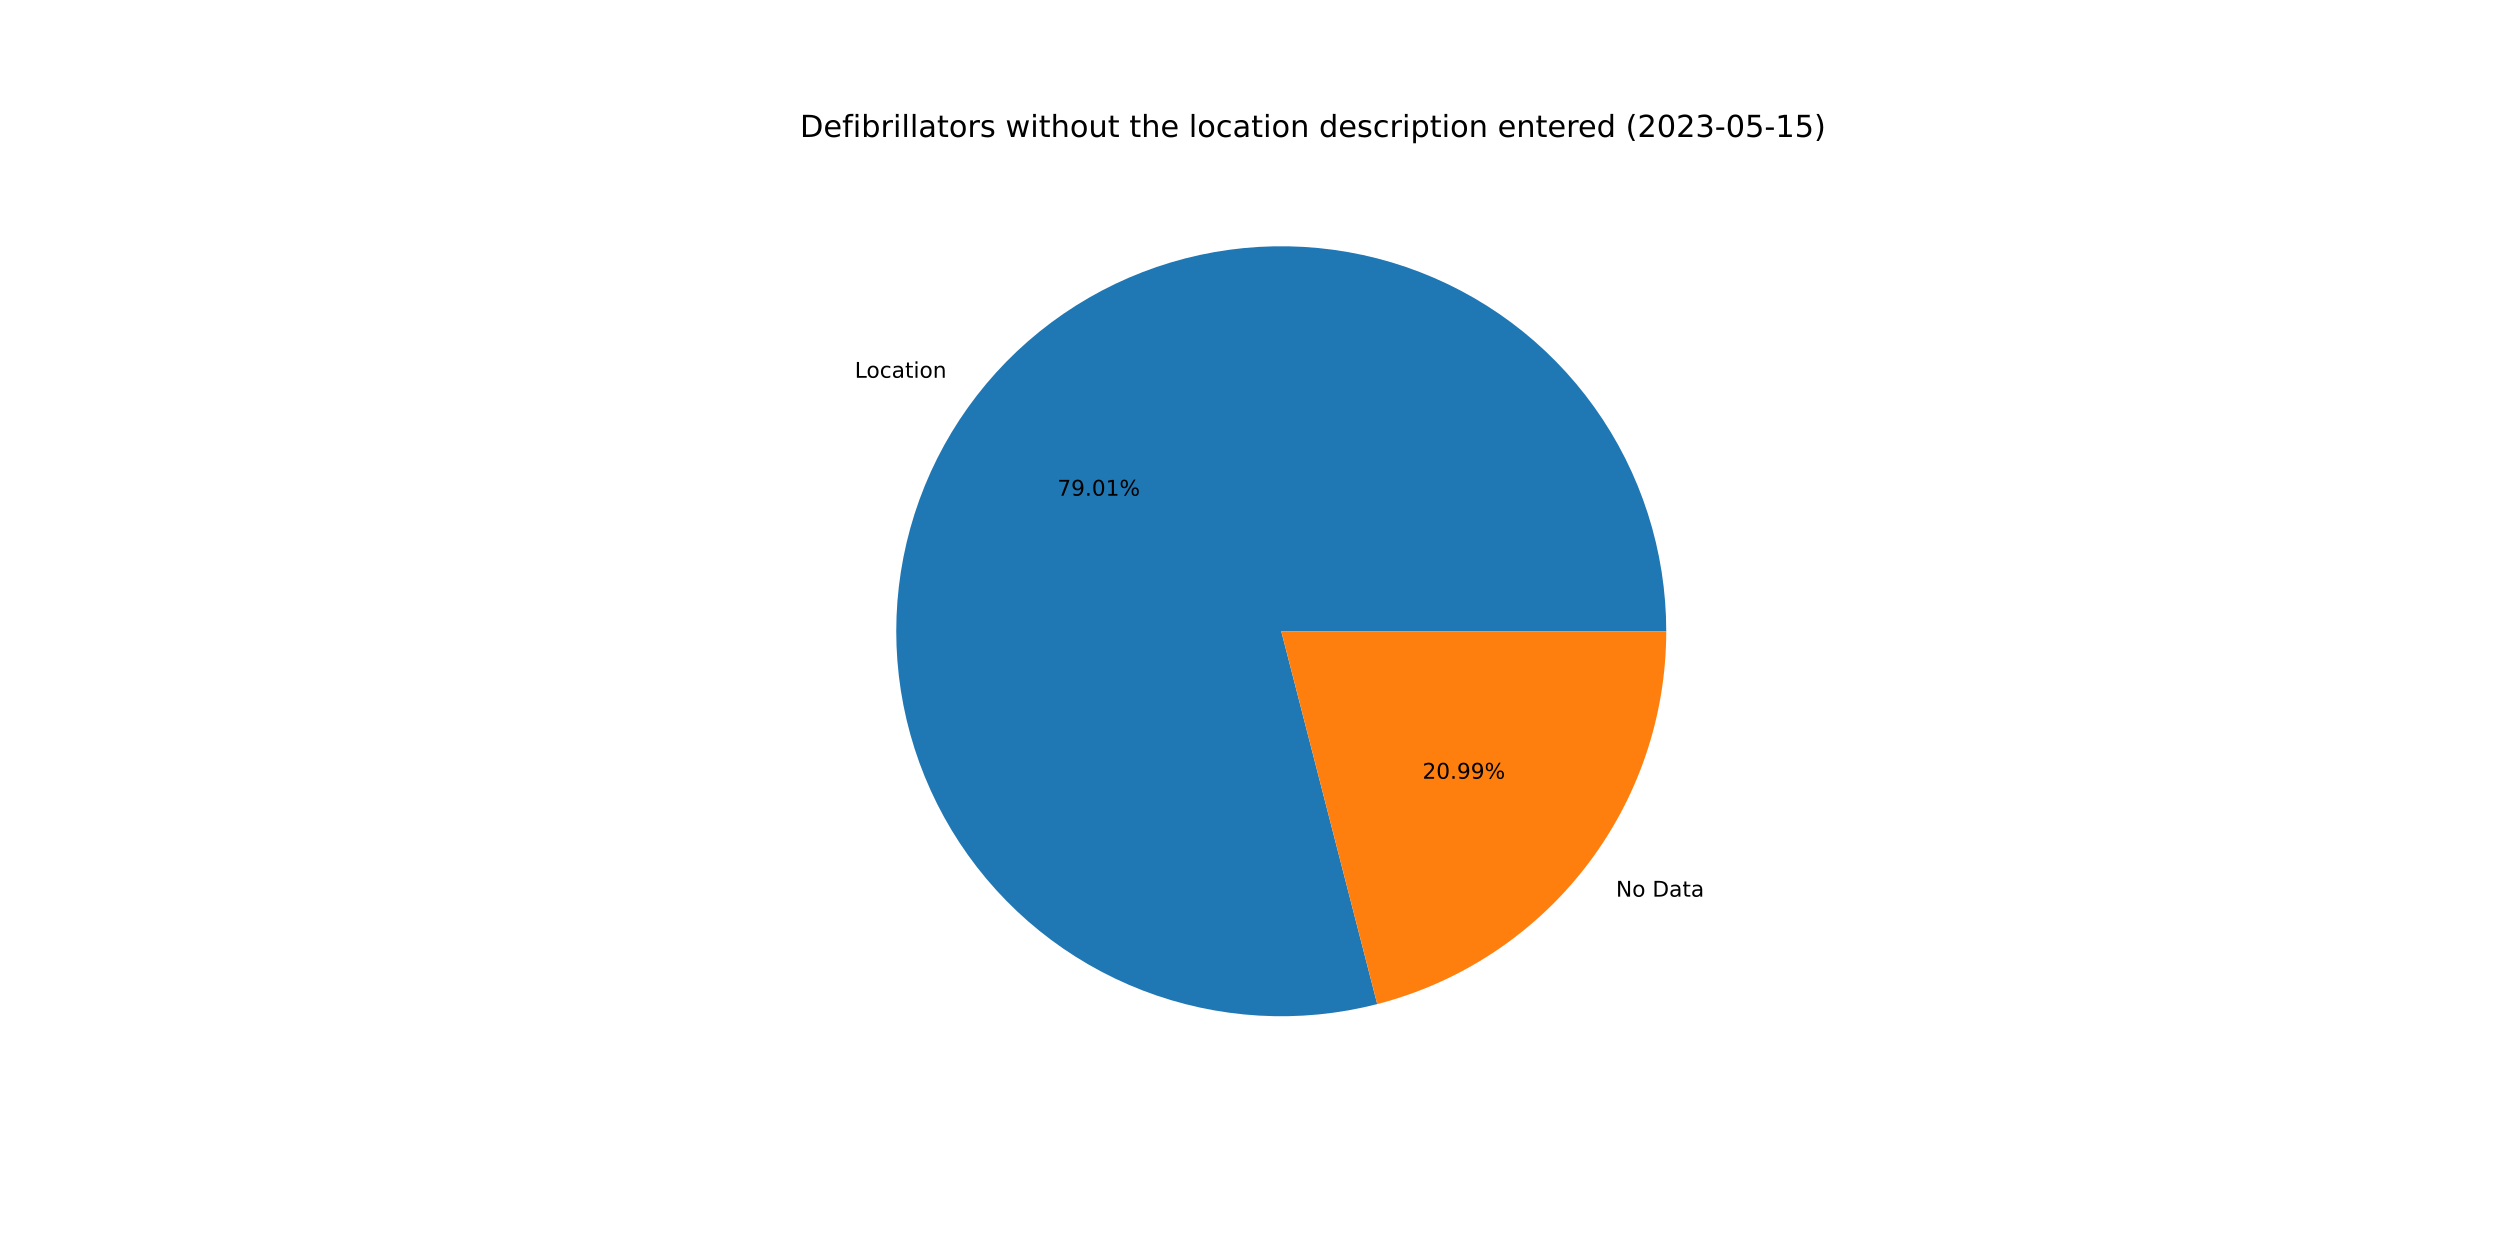
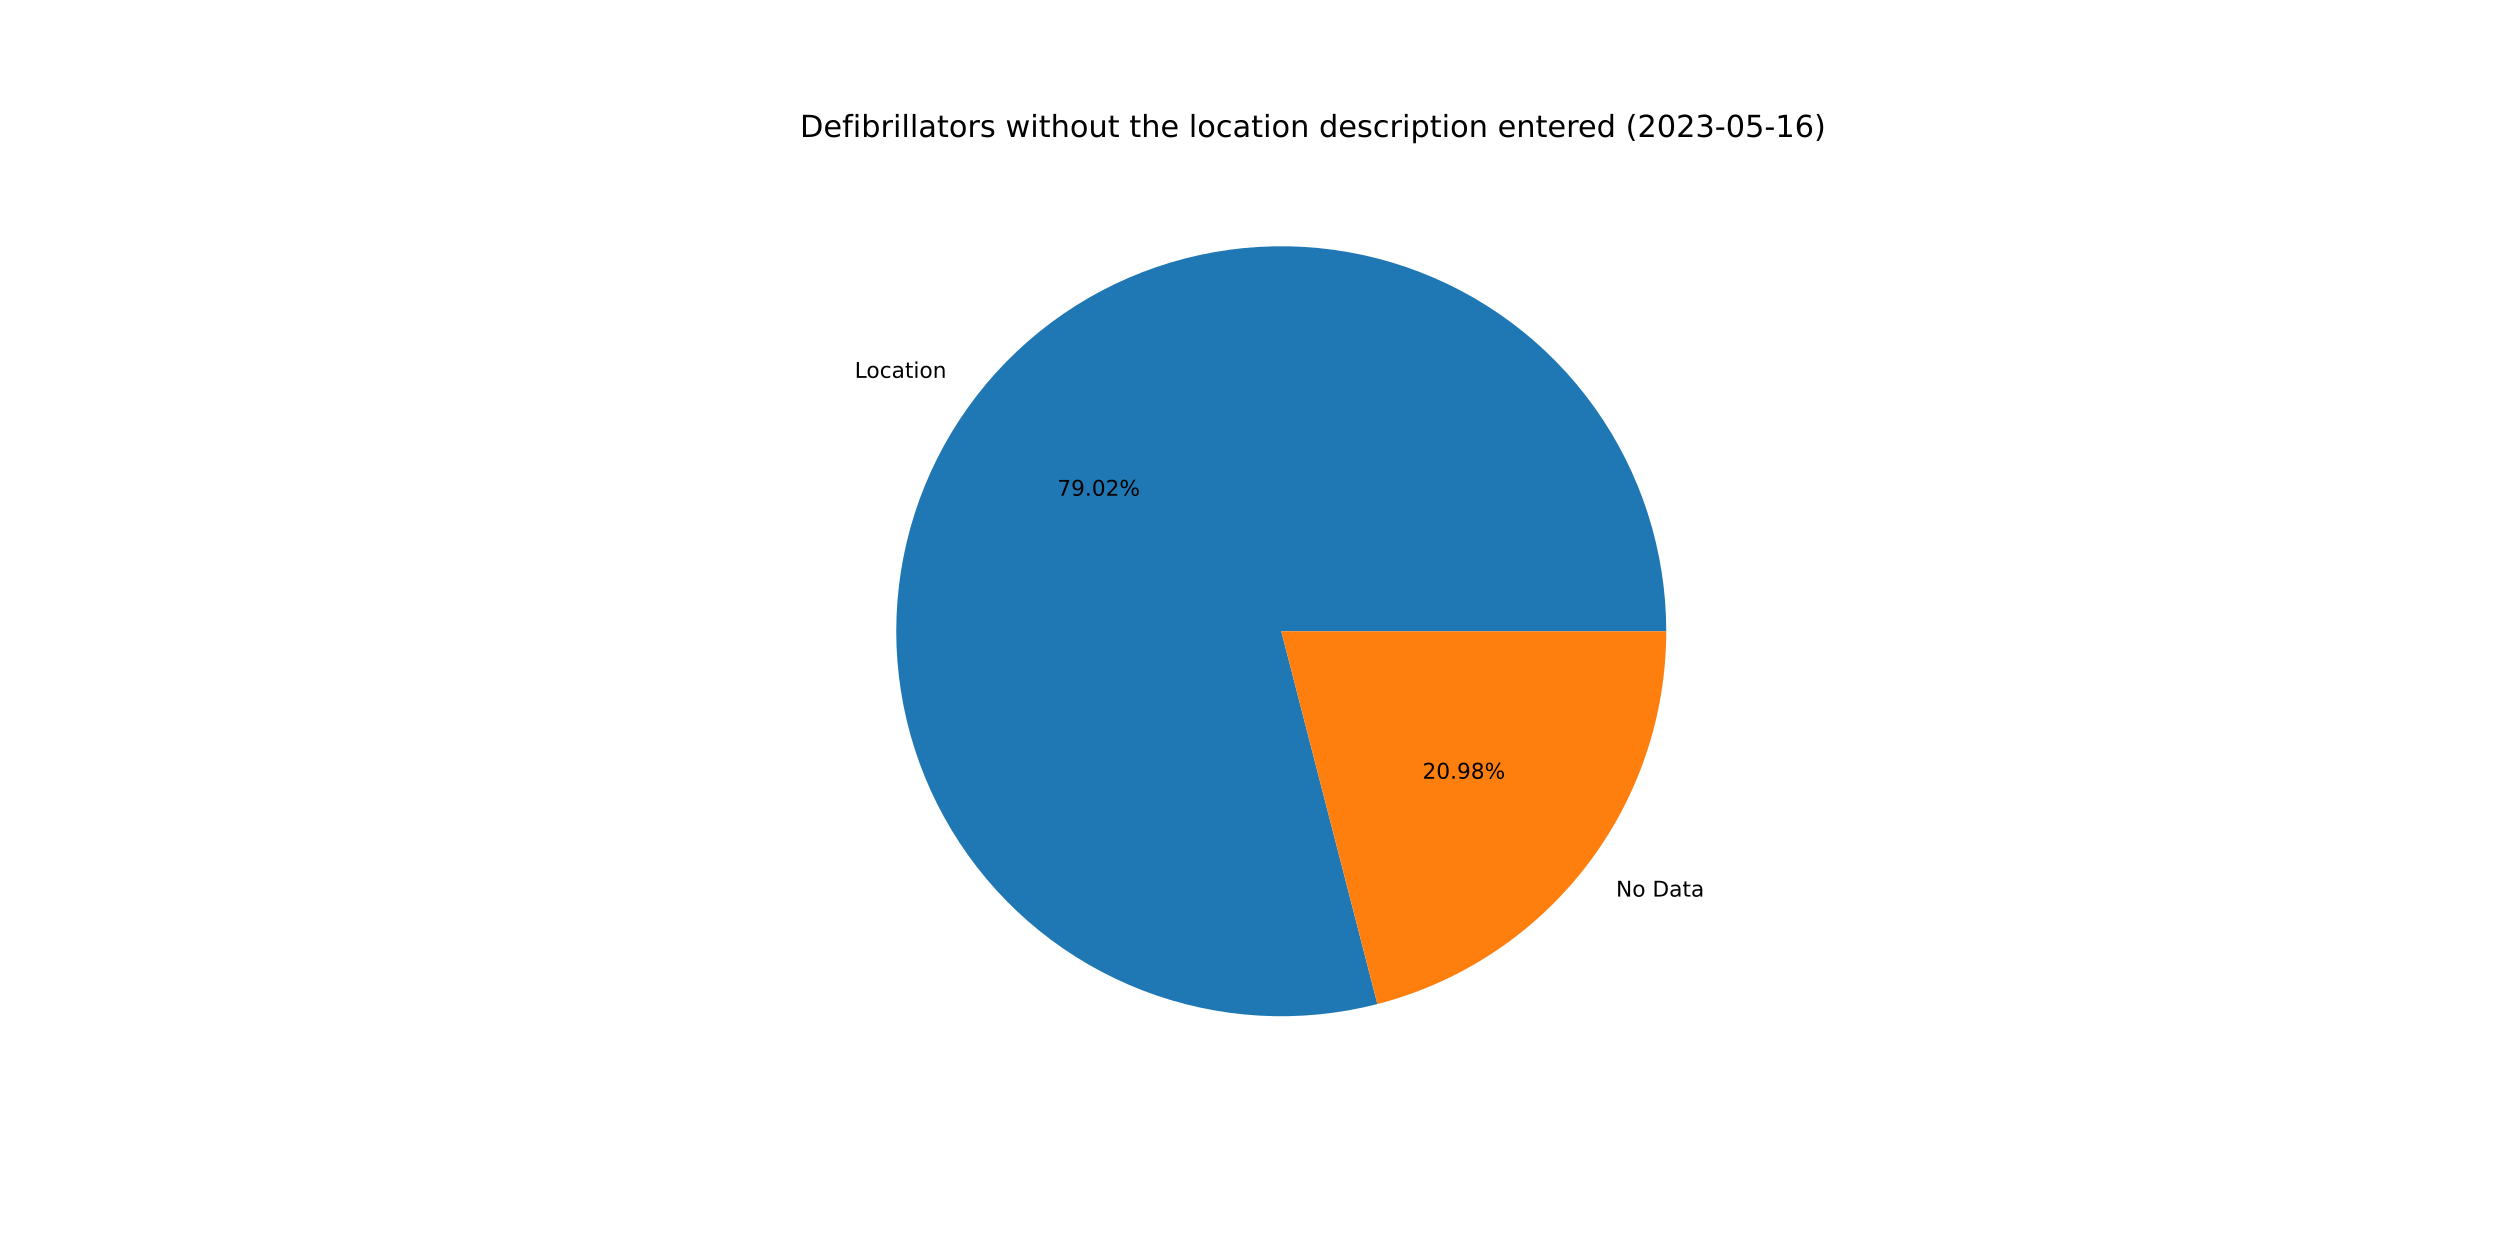
<svg xmlns="http://www.w3.org/2000/svg" xmlns:xlink="http://www.w3.org/1999/xlink" width="1152pt" height="576pt" viewBox="0 0 1152 576" version="1.1">
  <defs>
    <style type="text/css">*{stroke-linejoin: round; stroke-linecap: butt}</style>
  </defs>
  <g id="figure_1">
    <g id="patch_1">
      <path d="M 0 576  L 1152 576  L 1152 0  L 0 0  z " style="fill: #ffffff" />
    </g>
    <g id="axes_1">
      <g id="patch_2">
-         <path d="M 767.808 290.88  C 767.808 272.495 764.95 254.221 759.337 236.714  C 753.724 219.207 745.423 202.679 734.732 187.721  C 724.042 172.764 711.091 159.559 696.345 148.58  C 681.598 137.601 665.234 128.98 647.839 123.028  C 630.444 117.075 612.23 113.863 593.848 113.506  C 575.467 113.148 557.141 115.65 539.528 120.922  C 521.915 126.194 505.228 134.172 490.066 144.57  C 474.904 154.968 461.449 167.659 450.186 182.19  C 438.922 196.72 429.985 212.914 423.696 230.19  C 417.406 247.465 413.841 265.614 413.126 283.985  C 412.412 302.356 414.557 320.727 419.486 338.439  C 424.414 356.151 432.066 372.99 442.167 388.351  C 452.268 403.713 464.696 417.411 479.005 428.955  C 493.314 440.499 509.331 449.749 526.481 456.373  C 543.631 462.997 561.707 466.915 580.061 467.986  C 598.415 469.058 616.824 467.27 634.628 462.686  L 590.4 290.88  L 767.808 290.88  z " style="fill: #1f77b4" />
+         <path d="M 767.808 290.88  C 767.808 272.493 764.95 254.218 759.335 236.709  C 753.721 219.2 745.419 202.671 734.726 187.712  C 724.034 172.754 711.081 159.549 696.332 148.57  C 681.582 137.591 665.216 128.972 647.819 123.021  C 630.422 117.07 612.205 113.86 593.821 113.505  C 575.438 113.15 557.111 115.656 539.497 120.932  C 521.883 126.207 505.197 134.189 490.035 144.591  C 474.873 154.993 461.421 167.689 450.159 182.224  C 438.898 196.758 429.965 212.956 423.679 230.235  C 417.394 247.514 413.833 265.666 413.124 284.039  C 412.415 302.412 414.566 320.784 419.501 338.496  C 424.436 356.208 432.095 373.046 442.203 388.405  C 452.31 403.765 464.745 417.46 479.059 428.999  C 493.374 440.538 509.396 449.783 526.551 456.4  C 543.706 463.017 561.785 466.928 580.141 467.991  C 598.497 469.054 616.907 467.258 634.711 462.665  L 590.4 290.88  L 767.808 290.88  z " style="fill: #1f77b4" />
      </g>
      <g id="patch_3">
-         <path d="M 634.628 462.686  C 672.731 452.878 706.509 430.667 730.614 399.57  C 754.719 368.474 767.808 330.225 767.808 290.88  L 590.4 290.88  L 634.628 462.686  z " style="fill: #ff7f0e" />
+         <path d="M 634.711 462.665  C 672.795 452.841 706.552 430.627 730.641 399.536  C 754.729 368.446 767.808 330.21 767.808 290.88  L 590.4 290.88  L 634.711 462.665  z " style="fill: #ff7f0e" />
      </g>
      <g id="matplotlib.axis_1" />
      <g id="matplotlib.axis_2" />
      <g id="text_1">
-         <g transform="translate(393.8674 174.0801)scale(0.1 -0.1)">
+         <g transform="translate(393.8386 174.1174)scale(0.1 -0.1)">
          <defs>
            <path id="DejaVuSans-4c" d="M 628 4666  L 1259 4666  L 1259 531  L 3531 531  L 3531 0  L 628 0  L 628 4666  z " transform="scale(0.015625)" />
            <path id="DejaVuSans-6f" d="M 1959 3097  Q 1497 3097 1228 2736  Q 959 2375 959 1747  Q 959 1119 1226 758  Q 1494 397 1959 397  Q 2419 397 2687 759  Q 2956 1122 2956 1747  Q 2956 2369 2687 2733  Q 2419 3097 1959 3097  z M 1959 3584  Q 2709 3584 3137 3096  Q 3566 2609 3566 1747  Q 3566 888 3137 398  Q 2709 -91 1959 -91  Q 1206 -91 779 398  Q 353 888 353 1747  Q 353 2609 779 3096  Q 1206 3584 1959 3584  z " transform="scale(0.015625)" />
            <path id="DejaVuSans-63" d="M 3122 3366  L 3122 2828  Q 2878 2963 2633 3030  Q 2388 3097 2138 3097  Q 1578 3097 1268 2742  Q 959 2388 959 1747  Q 959 1106 1268 751  Q 1578 397 2138 397  Q 2388 397 2633 464  Q 2878 531 3122 666  L 3122 134  Q 2881 22 2623 -34  Q 2366 -91 2075 -91  Q 1284 -91 818 406  Q 353 903 353 1747  Q 353 2603 823 3093  Q 1294 3584 2113 3584  Q 2378 3584 2631 3529  Q 2884 3475 3122 3366  z " transform="scale(0.015625)" />
            <path id="DejaVuSans-61" d="M 2194 1759  Q 1497 1759 1228 1600  Q 959 1441 959 1056  Q 959 750 1161 570  Q 1363 391 1709 391  Q 2188 391 2477 730  Q 2766 1069 2766 1631  L 2766 1759  L 2194 1759  z M 3341 1997  L 3341 0  L 2766 0  L 2766 531  Q 2569 213 2275 61  Q 1981 -91 1556 -91  Q 1019 -91 701 211  Q 384 513 384 1019  Q 384 1609 779 1909  Q 1175 2209 1959 2209  L 2766 2209  L 2766 2266  Q 2766 2663 2505 2880  Q 2244 3097 1772 3097  Q 1472 3097 1187 3025  Q 903 2953 641 2809  L 641 3341  Q 956 3463 1253 3523  Q 1550 3584 1831 3584  Q 2591 3584 2966 3190  Q 3341 2797 3341 1997  z " transform="scale(0.015625)" />
            <path id="DejaVuSans-74" d="M 1172 4494  L 1172 3500  L 2356 3500  L 2356 3053  L 1172 3053  L 1172 1153  Q 1172 725 1289 603  Q 1406 481 1766 481  L 2356 481  L 2356 0  L 1766 0  Q 1100 0 847 248  Q 594 497 594 1153  L 594 3053  L 172 3053  L 172 3500  L 594 3500  L 594 4494  L 1172 4494  z " transform="scale(0.015625)" />
            <path id="DejaVuSans-69" d="M 603 3500  L 1178 3500  L 1178 0  L 603 0  L 603 3500  z M 603 4863  L 1178 4863  L 1178 4134  L 603 4134  L 603 4863  z " transform="scale(0.015625)" />
            <path id="DejaVuSans-6e" d="M 3513 2113  L 3513 0  L 2938 0  L 2938 2094  Q 2938 2591 2744 2837  Q 2550 3084 2163 3084  Q 1697 3084 1428 2787  Q 1159 2491 1159 1978  L 1159 0  L 581 0  L 581 3500  L 1159 3500  L 1159 2956  Q 1366 3272 1645 3428  Q 1925 3584 2291 3584  Q 2894 3584 3203 3211  Q 3513 2838 3513 2113  z " transform="scale(0.015625)" />
          </defs>
          <use xlink:href="#DejaVuSans-4c" />
          <use xlink:href="#DejaVuSans-6f" x="53.963" />
          <use xlink:href="#DejaVuSans-63" x="115.145" />
          <use xlink:href="#DejaVuSans-61" x="170.125" />
          <use xlink:href="#DejaVuSans-74" x="231.404" />
          <use xlink:href="#DejaVuSans-69" x="270.613" />
          <use xlink:href="#DejaVuSans-6f" x="298.396" />
          <use xlink:href="#DejaVuSans-6e" x="359.578" />
        </g>
      </g>
      <g id="text_2">
-         <g transform="translate(487.2066 228.4252)scale(0.1 -0.1)">
+         <g transform="translate(487.1908 228.4456)scale(0.1 -0.1)">
          <defs>
            <path id="DejaVuSans-37" d="M 525 4666  L 3525 4666  L 3525 4397  L 1831 0  L 1172 0  L 2766 4134  L 525 4134  L 525 4666  z " transform="scale(0.015625)" />
            <path id="DejaVuSans-39" d="M 703 97  L 703 672  Q 941 559 1184 500  Q 1428 441 1663 441  Q 2288 441 2617 861  Q 2947 1281 2994 2138  Q 2813 1869 2534 1725  Q 2256 1581 1919 1581  Q 1219 1581 811 2004  Q 403 2428 403 3163  Q 403 3881 828 4315  Q 1253 4750 1959 4750  Q 2769 4750 3195 4129  Q 3622 3509 3622 2328  Q 3622 1225 3098 567  Q 2575 -91 1691 -91  Q 1453 -91 1209 -44  Q 966 3 703 97  z M 1959 2075  Q 2384 2075 2632 2365  Q 2881 2656 2881 3163  Q 2881 3666 2632 3958  Q 2384 4250 1959 4250  Q 1534 4250 1286 3958  Q 1038 3666 1038 3163  Q 1038 2656 1286 2365  Q 1534 2075 1959 2075  z " transform="scale(0.015625)" />
            <path id="DejaVuSans-2e" d="M 684 794  L 1344 794  L 1344 0  L 684 0  L 684 794  z " transform="scale(0.015625)" />
            <path id="DejaVuSans-30" d="M 2034 4250  Q 1547 4250 1301 3770  Q 1056 3291 1056 2328  Q 1056 1369 1301 889  Q 1547 409 2034 409  Q 2525 409 2770 889  Q 3016 1369 3016 2328  Q 3016 3291 2770 3770  Q 2525 4250 2034 4250  z M 2034 4750  Q 2819 4750 3233 4129  Q 3647 3509 3647 2328  Q 3647 1150 3233 529  Q 2819 -91 2034 -91  Q 1250 -91 836 529  Q 422 1150 422 2328  Q 422 3509 836 4129  Q 1250 4750 2034 4750  z " transform="scale(0.015625)" />
-             <path id="DejaVuSans-31" d="M 794 531  L 1825 531  L 1825 4091  L 703 3866  L 703 4441  L 1819 4666  L 2450 4666  L 2450 531  L 3481 531  L 3481 0  L 794 0  L 794 531  z " transform="scale(0.015625)" />
+             <path id="DejaVuSans-32" d="M 1228 531  L 3431 531  L 3431 0  L 469 0  L 469 531  Q 828 903 1448 1529  Q 2069 2156 2228 2338  Q 2531 2678 2651 2914  Q 2772 3150 2772 3378  Q 2772 3750 2511 3984  Q 2250 4219 1831 4219  Q 1534 4219 1204 4116  Q 875 4013 500 3803  L 500 4441  Q 881 4594 1212 4672  Q 1544 4750 1819 4750  Q 2544 4750 2975 4387  Q 3406 4025 3406 3419  Q 3406 3131 3298 2873  Q 3191 2616 2906 2266  Q 2828 2175 2409 1742  Q 1991 1309 1228 531  z " transform="scale(0.015625)" />
            <path id="DejaVuSans-25" d="M 4653 2053  Q 4381 2053 4226 1822  Q 4072 1591 4072 1178  Q 4072 772 4226 539  Q 4381 306 4653 306  Q 4919 306 5073 539  Q 5228 772 5228 1178  Q 5228 1588 5073 1820  Q 4919 2053 4653 2053  z M 4653 2450  Q 5147 2450 5437 2106  Q 5728 1763 5728 1178  Q 5728 594 5436 251  Q 5144 -91 4653 -91  Q 4153 -91 3862 251  Q 3572 594 3572 1178  Q 3572 1766 3864 2108  Q 4156 2450 4653 2450  z M 1428 4353  Q 1159 4353 1004 4120  Q 850 3888 850 3481  Q 850 3069 1003 2837  Q 1156 2606 1428 2606  Q 1700 2606 1854 2837  Q 2009 3069 2009 3481  Q 2009 3884 1853 4118  Q 1697 4353 1428 4353  z M 4250 4750  L 4750 4750  L 1831 -91  L 1331 -91  L 4250 4750  z M 1428 4750  Q 1922 4750 2215 4408  Q 2509 4066 2509 3481  Q 2509 2891 2217 2550  Q 1925 2209 1428 2209  Q 931 2209 642 2551  Q 353 2894 353 3481  Q 353 4063 643 4406  Q 934 4750 1428 4750  z " transform="scale(0.015625)" />
          </defs>
          <use xlink:href="#DejaVuSans-37" />
          <use xlink:href="#DejaVuSans-39" x="63.623" />
          <use xlink:href="#DejaVuSans-2e" x="127.246" />
          <use xlink:href="#DejaVuSans-30" x="159.033" />
-           <use xlink:href="#DejaVuSans-31" x="222.656" />
+           <use xlink:href="#DejaVuSans-32" x="222.656" />
          <use xlink:href="#DejaVuSans-25" x="286.279" />
        </g>
      </g>
      <g id="text_3">
-         <g transform="translate(744.6357 413.1986)scale(0.1 -0.1)">
+         <g transform="translate(744.6646 413.1613)scale(0.1 -0.1)">
          <defs>
            <path id="DejaVuSans-4e" d="M 628 4666  L 1478 4666  L 3547 763  L 3547 4666  L 4159 4666  L 4159 0  L 3309 0  L 1241 3903  L 1241 0  L 628 0  L 628 4666  z " transform="scale(0.015625)" />
            <path id="DejaVuSans-20" transform="scale(0.015625)" />
            <path id="DejaVuSans-44" d="M 1259 4147  L 1259 519  L 2022 519  Q 2988 519 3436 956  Q 3884 1394 3884 2338  Q 3884 3275 3436 3711  Q 2988 4147 2022 4147  L 1259 4147  z M 628 4666  L 1925 4666  Q 3281 4666 3915 4102  Q 4550 3538 4550 2338  Q 4550 1131 3912 565  Q 3275 0 1925 0  L 628 0  L 628 4666  z " transform="scale(0.015625)" />
          </defs>
          <use xlink:href="#DejaVuSans-4e" />
          <use xlink:href="#DejaVuSans-6f" x="74.805" />
          <use xlink:href="#DejaVuSans-20" x="135.986" />
          <use xlink:href="#DejaVuSans-44" x="167.773" />
          <use xlink:href="#DejaVuSans-61" x="244.775" />
          <use xlink:href="#DejaVuSans-74" x="306.055" />
          <use xlink:href="#DejaVuSans-61" x="345.264" />
        </g>
      </g>
      <g id="text_4">
-         <g transform="translate(655.4637 358.8535)scale(0.1 -0.1)">
+         <g transform="translate(655.4795 358.8332)scale(0.1 -0.1)">
          <defs>
-             <path id="DejaVuSans-32" d="M 1228 531  L 3431 531  L 3431 0  L 469 0  L 469 531  Q 828 903 1448 1529  Q 2069 2156 2228 2338  Q 2531 2678 2651 2914  Q 2772 3150 2772 3378  Q 2772 3750 2511 3984  Q 2250 4219 1831 4219  Q 1534 4219 1204 4116  Q 875 4013 500 3803  L 500 4441  Q 881 4594 1212 4672  Q 1544 4750 1819 4750  Q 2544 4750 2975 4387  Q 3406 4025 3406 3419  Q 3406 3131 3298 2873  Q 3191 2616 2906 2266  Q 2828 2175 2409 1742  Q 1991 1309 1228 531  z " transform="scale(0.015625)" />
+             <path id="DejaVuSans-38" d="M 2034 2216  Q 1584 2216 1326 1975  Q 1069 1734 1069 1313  Q 1069 891 1326 650  Q 1584 409 2034 409  Q 2484 409 2743 651  Q 3003 894 3003 1313  Q 3003 1734 2745 1975  Q 2488 2216 2034 2216  z M 1403 2484  Q 997 2584 770 2862  Q 544 3141 544 3541  Q 544 4100 942 4425  Q 1341 4750 2034 4750  Q 2731 4750 3128 4425  Q 3525 4100 3525 3541  Q 3525 3141 3298 2862  Q 3072 2584 2669 2484  Q 3125 2378 3379 2068  Q 3634 1759 3634 1313  Q 3634 634 3220 271  Q 2806 -91 2034 -91  Q 1263 -91 848 271  Q 434 634 434 1313  Q 434 1759 690 2068  Q 947 2378 1403 2484  z M 1172 3481  Q 1172 3119 1398 2916  Q 1625 2713 2034 2713  Q 2441 2713 2670 2916  Q 2900 3119 2900 3481  Q 2900 3844 2670 4047  Q 2441 4250 2034 4250  Q 1625 4250 1398 4047  Q 1172 3844 1172 3481  z " transform="scale(0.015625)" />
          </defs>
          <use xlink:href="#DejaVuSans-32" />
          <use xlink:href="#DejaVuSans-30" x="63.623" />
          <use xlink:href="#DejaVuSans-2e" x="127.246" />
          <use xlink:href="#DejaVuSans-39" x="159.033" />
-           <use xlink:href="#DejaVuSans-39" x="222.656" />
+           <use xlink:href="#DejaVuSans-38" x="222.656" />
          <use xlink:href="#DejaVuSans-25" x="286.279" />
        </g>
      </g>
      <g id="text_5">
        <g transform="translate(368.64 63.12)scale(0.14 -0.14)">
          <defs>
            <path id="DejaVuSans-65" d="M 3597 1894  L 3597 1613  L 953 1613  Q 991 1019 1311 708  Q 1631 397 2203 397  Q 2534 397 2845 478  Q 3156 559 3463 722  L 3463 178  Q 3153 47 2828 -22  Q 2503 -91 2169 -91  Q 1331 -91 842 396  Q 353 884 353 1716  Q 353 2575 817 3079  Q 1281 3584 2069 3584  Q 2775 3584 3186 3129  Q 3597 2675 3597 1894  z M 3022 2063  Q 3016 2534 2758 2815  Q 2500 3097 2075 3097  Q 1594 3097 1305 2825  Q 1016 2553 972 2059  L 3022 2063  z " transform="scale(0.015625)" />
            <path id="DejaVuSans-66" d="M 2375 4863  L 2375 4384  L 1825 4384  Q 1516 4384 1395 4259  Q 1275 4134 1275 3809  L 1275 3500  L 2222 3500  L 2222 3053  L 1275 3053  L 1275 0  L 697 0  L 697 3053  L 147 3053  L 147 3500  L 697 3500  L 697 3744  Q 697 4328 969 4595  Q 1241 4863 1831 4863  L 2375 4863  z " transform="scale(0.015625)" />
            <path id="DejaVuSans-62" d="M 3116 1747  Q 3116 2381 2855 2742  Q 2594 3103 2138 3103  Q 1681 3103 1420 2742  Q 1159 2381 1159 1747  Q 1159 1113 1420 752  Q 1681 391 2138 391  Q 2594 391 2855 752  Q 3116 1113 3116 1747  z M 1159 2969  Q 1341 3281 1617 3432  Q 1894 3584 2278 3584  Q 2916 3584 3314 3078  Q 3713 2572 3713 1747  Q 3713 922 3314 415  Q 2916 -91 2278 -91  Q 1894 -91 1617 61  Q 1341 213 1159 525  L 1159 0  L 581 0  L 581 4863  L 1159 4863  L 1159 2969  z " transform="scale(0.015625)" />
            <path id="DejaVuSans-72" d="M 2631 2963  Q 2534 3019 2420 3045  Q 2306 3072 2169 3072  Q 1681 3072 1420 2755  Q 1159 2438 1159 1844  L 1159 0  L 581 0  L 581 3500  L 1159 3500  L 1159 2956  Q 1341 3275 1631 3429  Q 1922 3584 2338 3584  Q 2397 3584 2469 3576  Q 2541 3569 2628 3553  L 2631 2963  z " transform="scale(0.015625)" />
            <path id="DejaVuSans-6c" d="M 603 4863  L 1178 4863  L 1178 0  L 603 0  L 603 4863  z " transform="scale(0.015625)" />
            <path id="DejaVuSans-73" d="M 2834 3397  L 2834 2853  Q 2591 2978 2328 3040  Q 2066 3103 1784 3103  Q 1356 3103 1142 2972  Q 928 2841 928 2578  Q 928 2378 1081 2264  Q 1234 2150 1697 2047  L 1894 2003  Q 2506 1872 2764 1633  Q 3022 1394 3022 966  Q 3022 478 2636 193  Q 2250 -91 1575 -91  Q 1294 -91 989 -36  Q 684 19 347 128  L 347 722  Q 666 556 975 473  Q 1284 391 1588 391  Q 1994 391 2212 530  Q 2431 669 2431 922  Q 2431 1156 2273 1281  Q 2116 1406 1581 1522  L 1381 1569  Q 847 1681 609 1914  Q 372 2147 372 2553  Q 372 3047 722 3315  Q 1072 3584 1716 3584  Q 2034 3584 2315 3537  Q 2597 3491 2834 3397  z " transform="scale(0.015625)" />
            <path id="DejaVuSans-77" d="M 269 3500  L 844 3500  L 1563 769  L 2278 3500  L 2956 3500  L 3675 769  L 4391 3500  L 4966 3500  L 4050 0  L 3372 0  L 2619 2869  L 1863 0  L 1184 0  L 269 3500  z " transform="scale(0.015625)" />
            <path id="DejaVuSans-68" d="M 3513 2113  L 3513 0  L 2938 0  L 2938 2094  Q 2938 2591 2744 2837  Q 2550 3084 2163 3084  Q 1697 3084 1428 2787  Q 1159 2491 1159 1978  L 1159 0  L 581 0  L 581 4863  L 1159 4863  L 1159 2956  Q 1366 3272 1645 3428  Q 1925 3584 2291 3584  Q 2894 3584 3203 3211  Q 3513 2838 3513 2113  z " transform="scale(0.015625)" />
            <path id="DejaVuSans-75" d="M 544 1381  L 544 3500  L 1119 3500  L 1119 1403  Q 1119 906 1312 657  Q 1506 409 1894 409  Q 2359 409 2629 706  Q 2900 1003 2900 1516  L 2900 3500  L 3475 3500  L 3475 0  L 2900 0  L 2900 538  Q 2691 219 2414 64  Q 2138 -91 1772 -91  Q 1169 -91 856 284  Q 544 659 544 1381  z M 1991 3584  L 1991 3584  z " transform="scale(0.015625)" />
            <path id="DejaVuSans-64" d="M 2906 2969  L 2906 4863  L 3481 4863  L 3481 0  L 2906 0  L 2906 525  Q 2725 213 2448 61  Q 2172 -91 1784 -91  Q 1150 -91 751 415  Q 353 922 353 1747  Q 353 2572 751 3078  Q 1150 3584 1784 3584  Q 2172 3584 2448 3432  Q 2725 3281 2906 2969  z M 947 1747  Q 947 1113 1208 752  Q 1469 391 1925 391  Q 2381 391 2643 752  Q 2906 1113 2906 1747  Q 2906 2381 2643 2742  Q 2381 3103 1925 3103  Q 1469 3103 1208 2742  Q 947 2381 947 1747  z " transform="scale(0.015625)" />
            <path id="DejaVuSans-70" d="M 1159 525  L 1159 -1331  L 581 -1331  L 581 3500  L 1159 3500  L 1159 2969  Q 1341 3281 1617 3432  Q 1894 3584 2278 3584  Q 2916 3584 3314 3078  Q 3713 2572 3713 1747  Q 3713 922 3314 415  Q 2916 -91 2278 -91  Q 1894 -91 1617 61  Q 1341 213 1159 525  z M 3116 1747  Q 3116 2381 2855 2742  Q 2594 3103 2138 3103  Q 1681 3103 1420 2742  Q 1159 2381 1159 1747  Q 1159 1113 1420 752  Q 1681 391 2138 391  Q 2594 391 2855 752  Q 3116 1113 3116 1747  z " transform="scale(0.015625)" />
            <path id="DejaVuSans-28" d="M 1984 4856  Q 1566 4138 1362 3434  Q 1159 2731 1159 2009  Q 1159 1288 1364 580  Q 1569 -128 1984 -844  L 1484 -844  Q 1016 -109 783 600  Q 550 1309 550 2009  Q 550 2706 781 3412  Q 1013 4119 1484 4856  L 1984 4856  z " transform="scale(0.015625)" />
            <path id="DejaVuSans-33" d="M 2597 2516  Q 3050 2419 3304 2112  Q 3559 1806 3559 1356  Q 3559 666 3084 287  Q 2609 -91 1734 -91  Q 1441 -91 1130 -33  Q 819 25 488 141  L 488 750  Q 750 597 1062 519  Q 1375 441 1716 441  Q 2309 441 2620 675  Q 2931 909 2931 1356  Q 2931 1769 2642 2001  Q 2353 2234 1838 2234  L 1294 2234  L 1294 2753  L 1863 2753  Q 2328 2753 2575 2939  Q 2822 3125 2822 3475  Q 2822 3834 2567 4026  Q 2313 4219 1838 4219  Q 1578 4219 1281 4162  Q 984 4106 628 3988  L 628 4550  Q 988 4650 1302 4700  Q 1616 4750 1894 4750  Q 2613 4750 3031 4423  Q 3450 4097 3450 3541  Q 3450 3153 3228 2886  Q 3006 2619 2597 2516  z " transform="scale(0.015625)" />
            <path id="DejaVuSans-2d" d="M 313 2009  L 1997 2009  L 1997 1497  L 313 1497  L 313 2009  z " transform="scale(0.015625)" />
            <path id="DejaVuSans-35" d="M 691 4666  L 3169 4666  L 3169 4134  L 1269 4134  L 1269 2991  Q 1406 3038 1543 3061  Q 1681 3084 1819 3084  Q 2600 3084 3056 2656  Q 3513 2228 3513 1497  Q 3513 744 3044 326  Q 2575 -91 1722 -91  Q 1428 -91 1123 -41  Q 819 9 494 109  L 494 744  Q 775 591 1075 516  Q 1375 441 1709 441  Q 2250 441 2565 725  Q 2881 1009 2881 1497  Q 2881 1984 2565 2268  Q 2250 2553 1709 2553  Q 1456 2553 1204 2497  Q 953 2441 691 2322  L 691 4666  z " transform="scale(0.015625)" />
+             <path id="DejaVuSans-31" d="M 794 531  L 1825 531  L 1825 4091  L 703 3866  L 703 4441  L 1819 4666  L 2450 4666  L 2450 531  L 3481 531  L 3481 0  L 794 0  L 794 531  z " transform="scale(0.015625)" />
+             <path id="DejaVuSans-36" d="M 2113 2584  Q 1688 2584 1439 2293  Q 1191 2003 1191 1497  Q 1191 994 1439 701  Q 1688 409 2113 409  Q 2538 409 2786 701  Q 3034 994 3034 1497  Q 3034 2003 2786 2293  Q 2538 2584 2113 2584  z M 3366 4563  L 3366 3988  Q 3128 4100 2886 4159  Q 2644 4219 2406 4219  Q 1781 4219 1451 3797  Q 1122 3375 1075 2522  Q 1259 2794 1537 2939  Q 1816 3084 2150 3084  Q 2853 3084 3261 2657  Q 3669 2231 3669 1497  Q 3669 778 3244 343  Q 2819 -91 2113 -91  Q 1303 -91 875 529  Q 447 1150 447 2328  Q 447 3434 972 4092  Q 1497 4750 2381 4750  Q 2619 4750 2861 4703  Q 3103 4656 3366 4563  z " transform="scale(0.015625)" />
            <path id="DejaVuSans-29" d="M 513 4856  L 1013 4856  Q 1481 4119 1714 3412  Q 1947 2706 1947 2009  Q 1947 1309 1714 600  Q 1481 -109 1013 -844  L 513 -844  Q 928 -128 1133 580  Q 1338 1288 1338 2009  Q 1338 2731 1133 3434  Q 928 4138 513 4856  z " transform="scale(0.015625)" />
          </defs>
          <use xlink:href="#DejaVuSans-44" />
          <use xlink:href="#DejaVuSans-65" x="77.002" />
          <use xlink:href="#DejaVuSans-66" x="138.525" />
          <use xlink:href="#DejaVuSans-69" x="173.73" />
          <use xlink:href="#DejaVuSans-62" x="201.514" />
          <use xlink:href="#DejaVuSans-72" x="264.99" />
          <use xlink:href="#DejaVuSans-69" x="306.104" />
          <use xlink:href="#DejaVuSans-6c" x="333.887" />
          <use xlink:href="#DejaVuSans-6c" x="361.67" />
          <use xlink:href="#DejaVuSans-61" x="389.453" />
          <use xlink:href="#DejaVuSans-74" x="450.732" />
          <use xlink:href="#DejaVuSans-6f" x="489.941" />
          <use xlink:href="#DejaVuSans-72" x="551.123" />
          <use xlink:href="#DejaVuSans-73" x="592.236" />
          <use xlink:href="#DejaVuSans-20" x="644.336" />
          <use xlink:href="#DejaVuSans-77" x="676.123" />
          <use xlink:href="#DejaVuSans-69" x="757.91" />
          <use xlink:href="#DejaVuSans-74" x="785.693" />
          <use xlink:href="#DejaVuSans-68" x="824.902" />
          <use xlink:href="#DejaVuSans-6f" x="888.281" />
          <use xlink:href="#DejaVuSans-75" x="949.463" />
          <use xlink:href="#DejaVuSans-74" x="1012.842" />
          <use xlink:href="#DejaVuSans-20" x="1052.051" />
          <use xlink:href="#DejaVuSans-74" x="1083.838" />
          <use xlink:href="#DejaVuSans-68" x="1123.047" />
          <use xlink:href="#DejaVuSans-65" x="1186.426" />
          <use xlink:href="#DejaVuSans-20" x="1247.949" />
          <use xlink:href="#DejaVuSans-6c" x="1279.736" />
          <use xlink:href="#DejaVuSans-6f" x="1307.52" />
          <use xlink:href="#DejaVuSans-63" x="1368.701" />
          <use xlink:href="#DejaVuSans-61" x="1423.682" />
          <use xlink:href="#DejaVuSans-74" x="1484.961" />
          <use xlink:href="#DejaVuSans-69" x="1524.17" />
          <use xlink:href="#DejaVuSans-6f" x="1551.953" />
          <use xlink:href="#DejaVuSans-6e" x="1613.135" />
          <use xlink:href="#DejaVuSans-20" x="1676.514" />
          <use xlink:href="#DejaVuSans-64" x="1708.301" />
          <use xlink:href="#DejaVuSans-65" x="1771.777" />
          <use xlink:href="#DejaVuSans-73" x="1833.301" />
          <use xlink:href="#DejaVuSans-63" x="1885.4" />
          <use xlink:href="#DejaVuSans-72" x="1940.381" />
          <use xlink:href="#DejaVuSans-69" x="1981.494" />
          <use xlink:href="#DejaVuSans-70" x="2009.277" />
          <use xlink:href="#DejaVuSans-74" x="2072.754" />
          <use xlink:href="#DejaVuSans-69" x="2111.963" />
          <use xlink:href="#DejaVuSans-6f" x="2139.746" />
          <use xlink:href="#DejaVuSans-6e" x="2200.928" />
          <use xlink:href="#DejaVuSans-20" x="2264.307" />
          <use xlink:href="#DejaVuSans-65" x="2296.094" />
          <use xlink:href="#DejaVuSans-6e" x="2357.617" />
          <use xlink:href="#DejaVuSans-74" x="2420.996" />
          <use xlink:href="#DejaVuSans-65" x="2460.205" />
          <use xlink:href="#DejaVuSans-72" x="2521.729" />
          <use xlink:href="#DejaVuSans-65" x="2560.592" />
          <use xlink:href="#DejaVuSans-64" x="2622.115" />
          <use xlink:href="#DejaVuSans-20" x="2685.592" />
          <use xlink:href="#DejaVuSans-28" x="2717.379" />
          <use xlink:href="#DejaVuSans-32" x="2756.393" />
          <use xlink:href="#DejaVuSans-30" x="2820.016" />
          <use xlink:href="#DejaVuSans-32" x="2883.639" />
          <use xlink:href="#DejaVuSans-33" x="2947.262" />
          <use xlink:href="#DejaVuSans-2d" x="3010.885" />
          <use xlink:href="#DejaVuSans-30" x="3046.969" />
          <use xlink:href="#DejaVuSans-35" x="3110.592" />
          <use xlink:href="#DejaVuSans-2d" x="3174.215" />
          <use xlink:href="#DejaVuSans-31" x="3210.299" />
-           <use xlink:href="#DejaVuSans-35" x="3273.922" />
+           <use xlink:href="#DejaVuSans-36" x="3273.922" />
          <use xlink:href="#DejaVuSans-29" x="3337.545" />
        </g>
      </g>
    </g>
  </g>
</svg>
